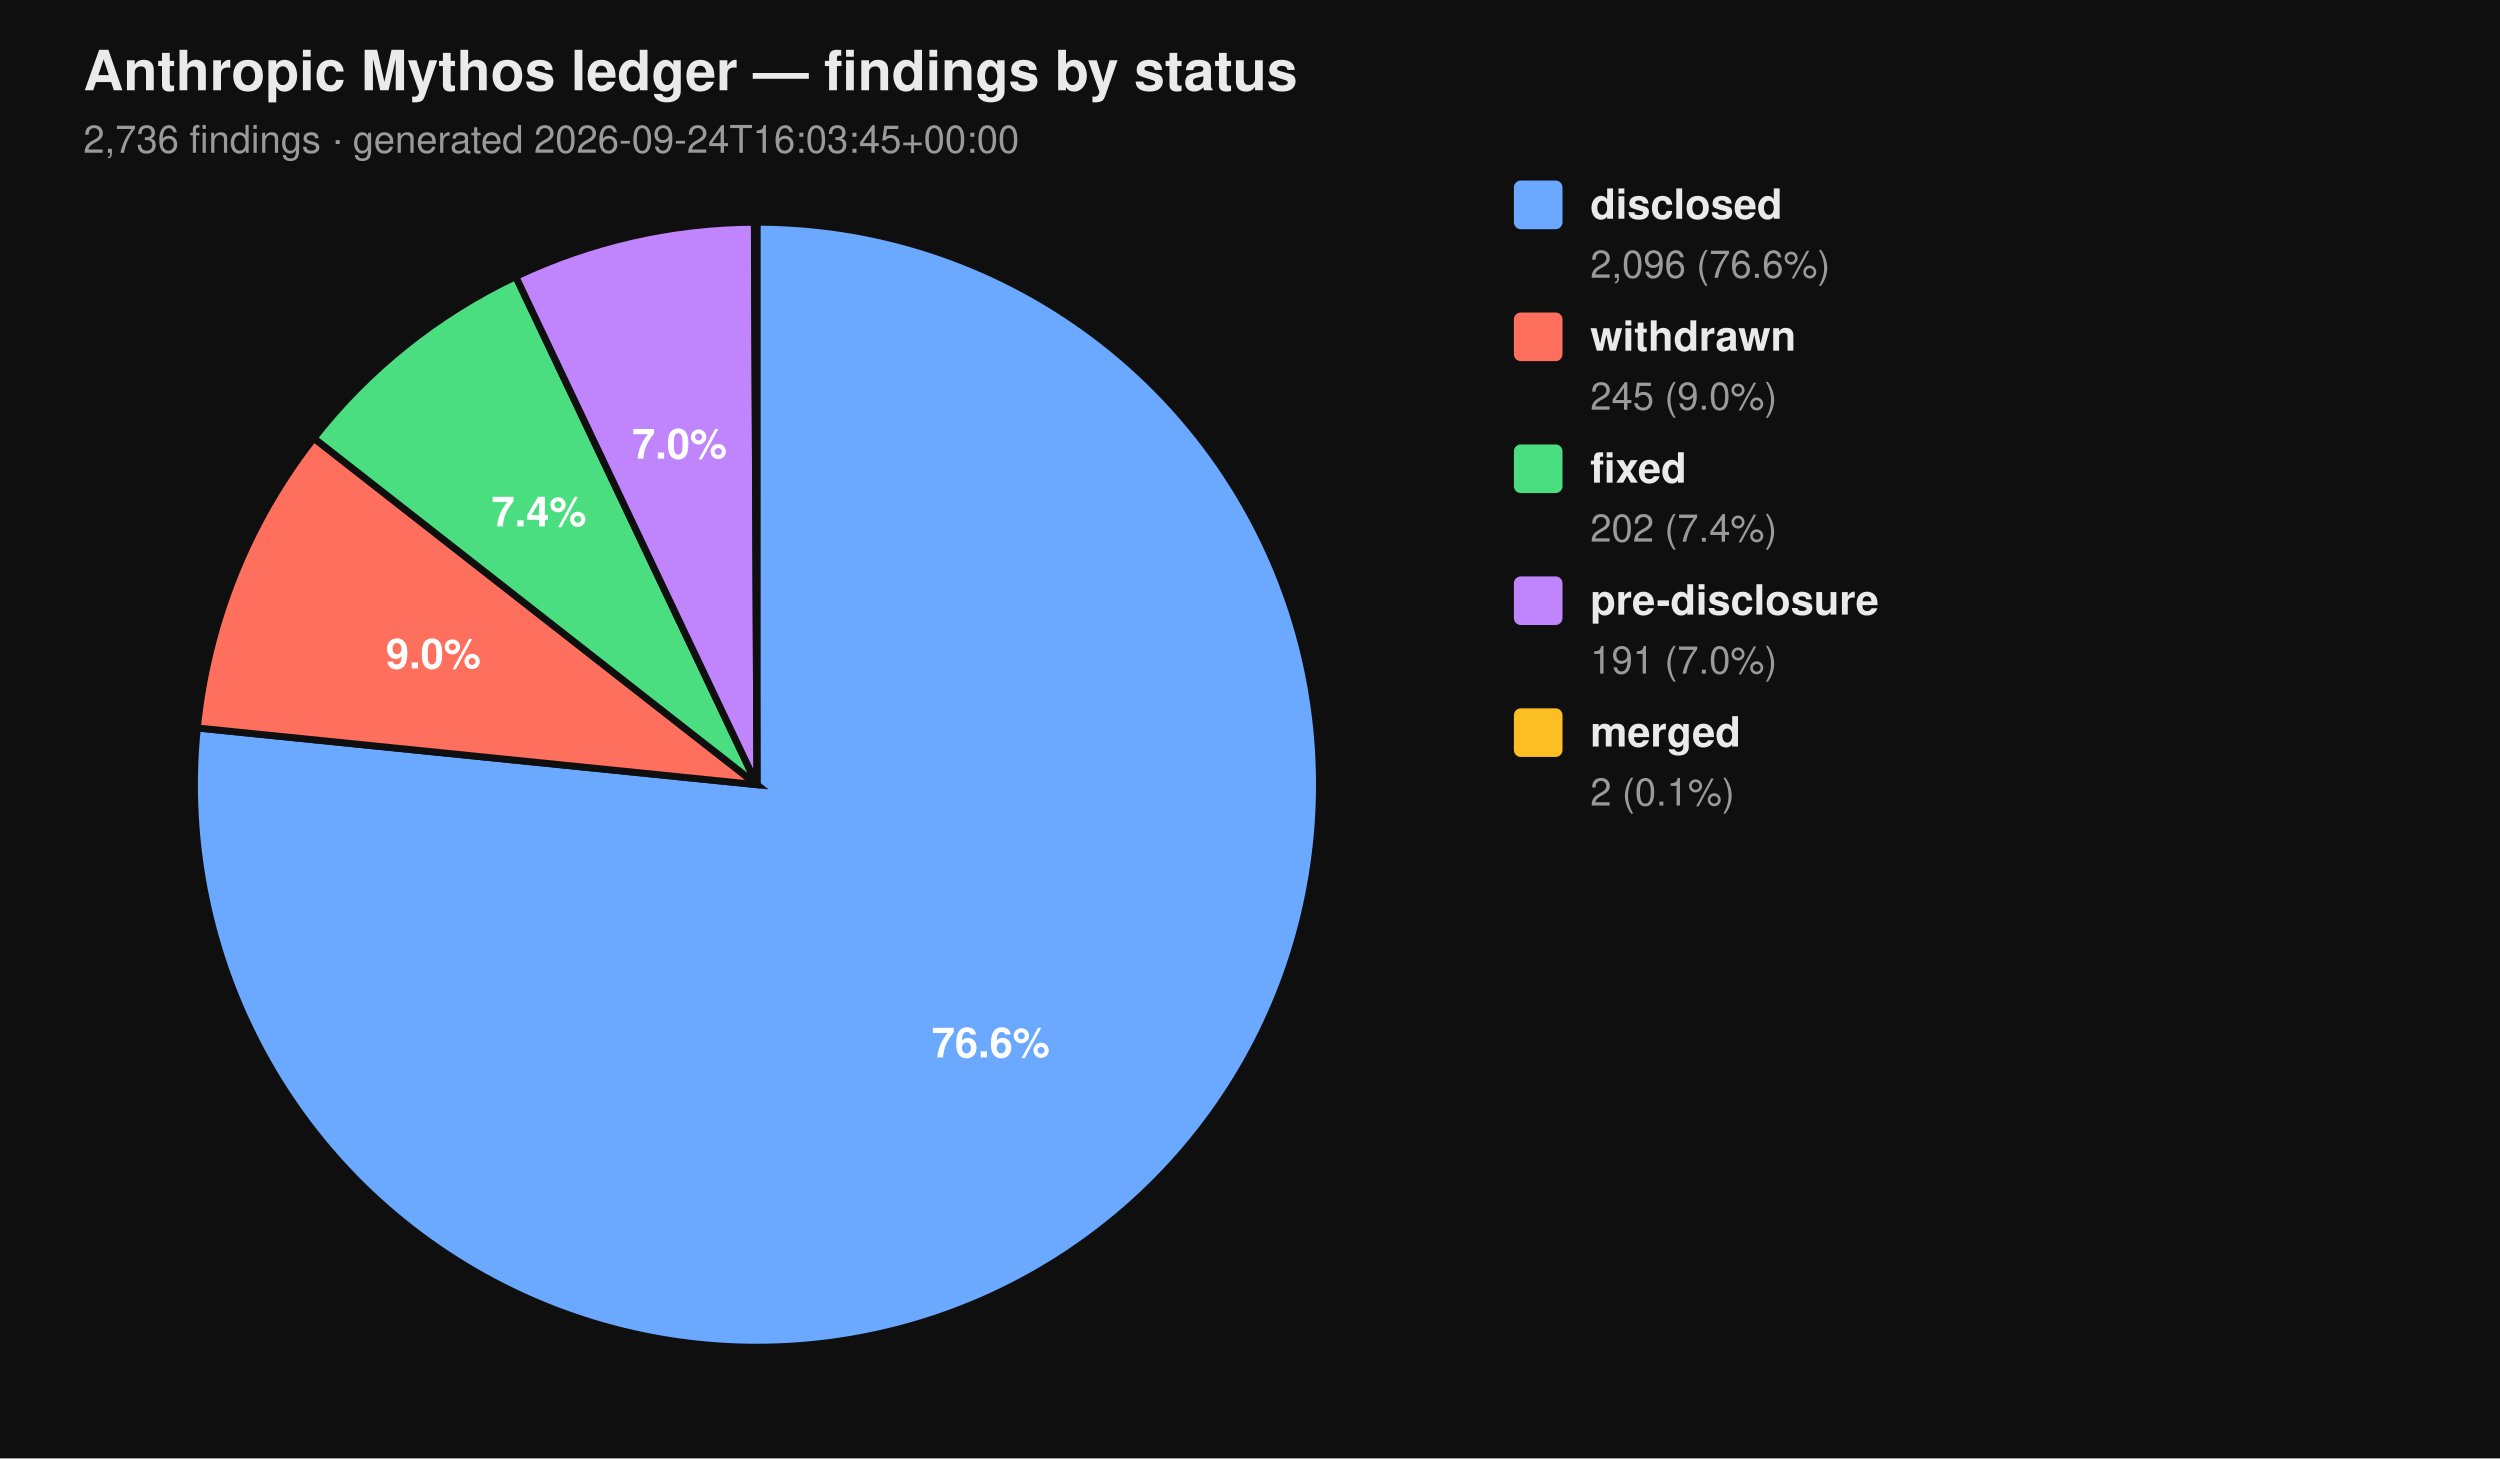
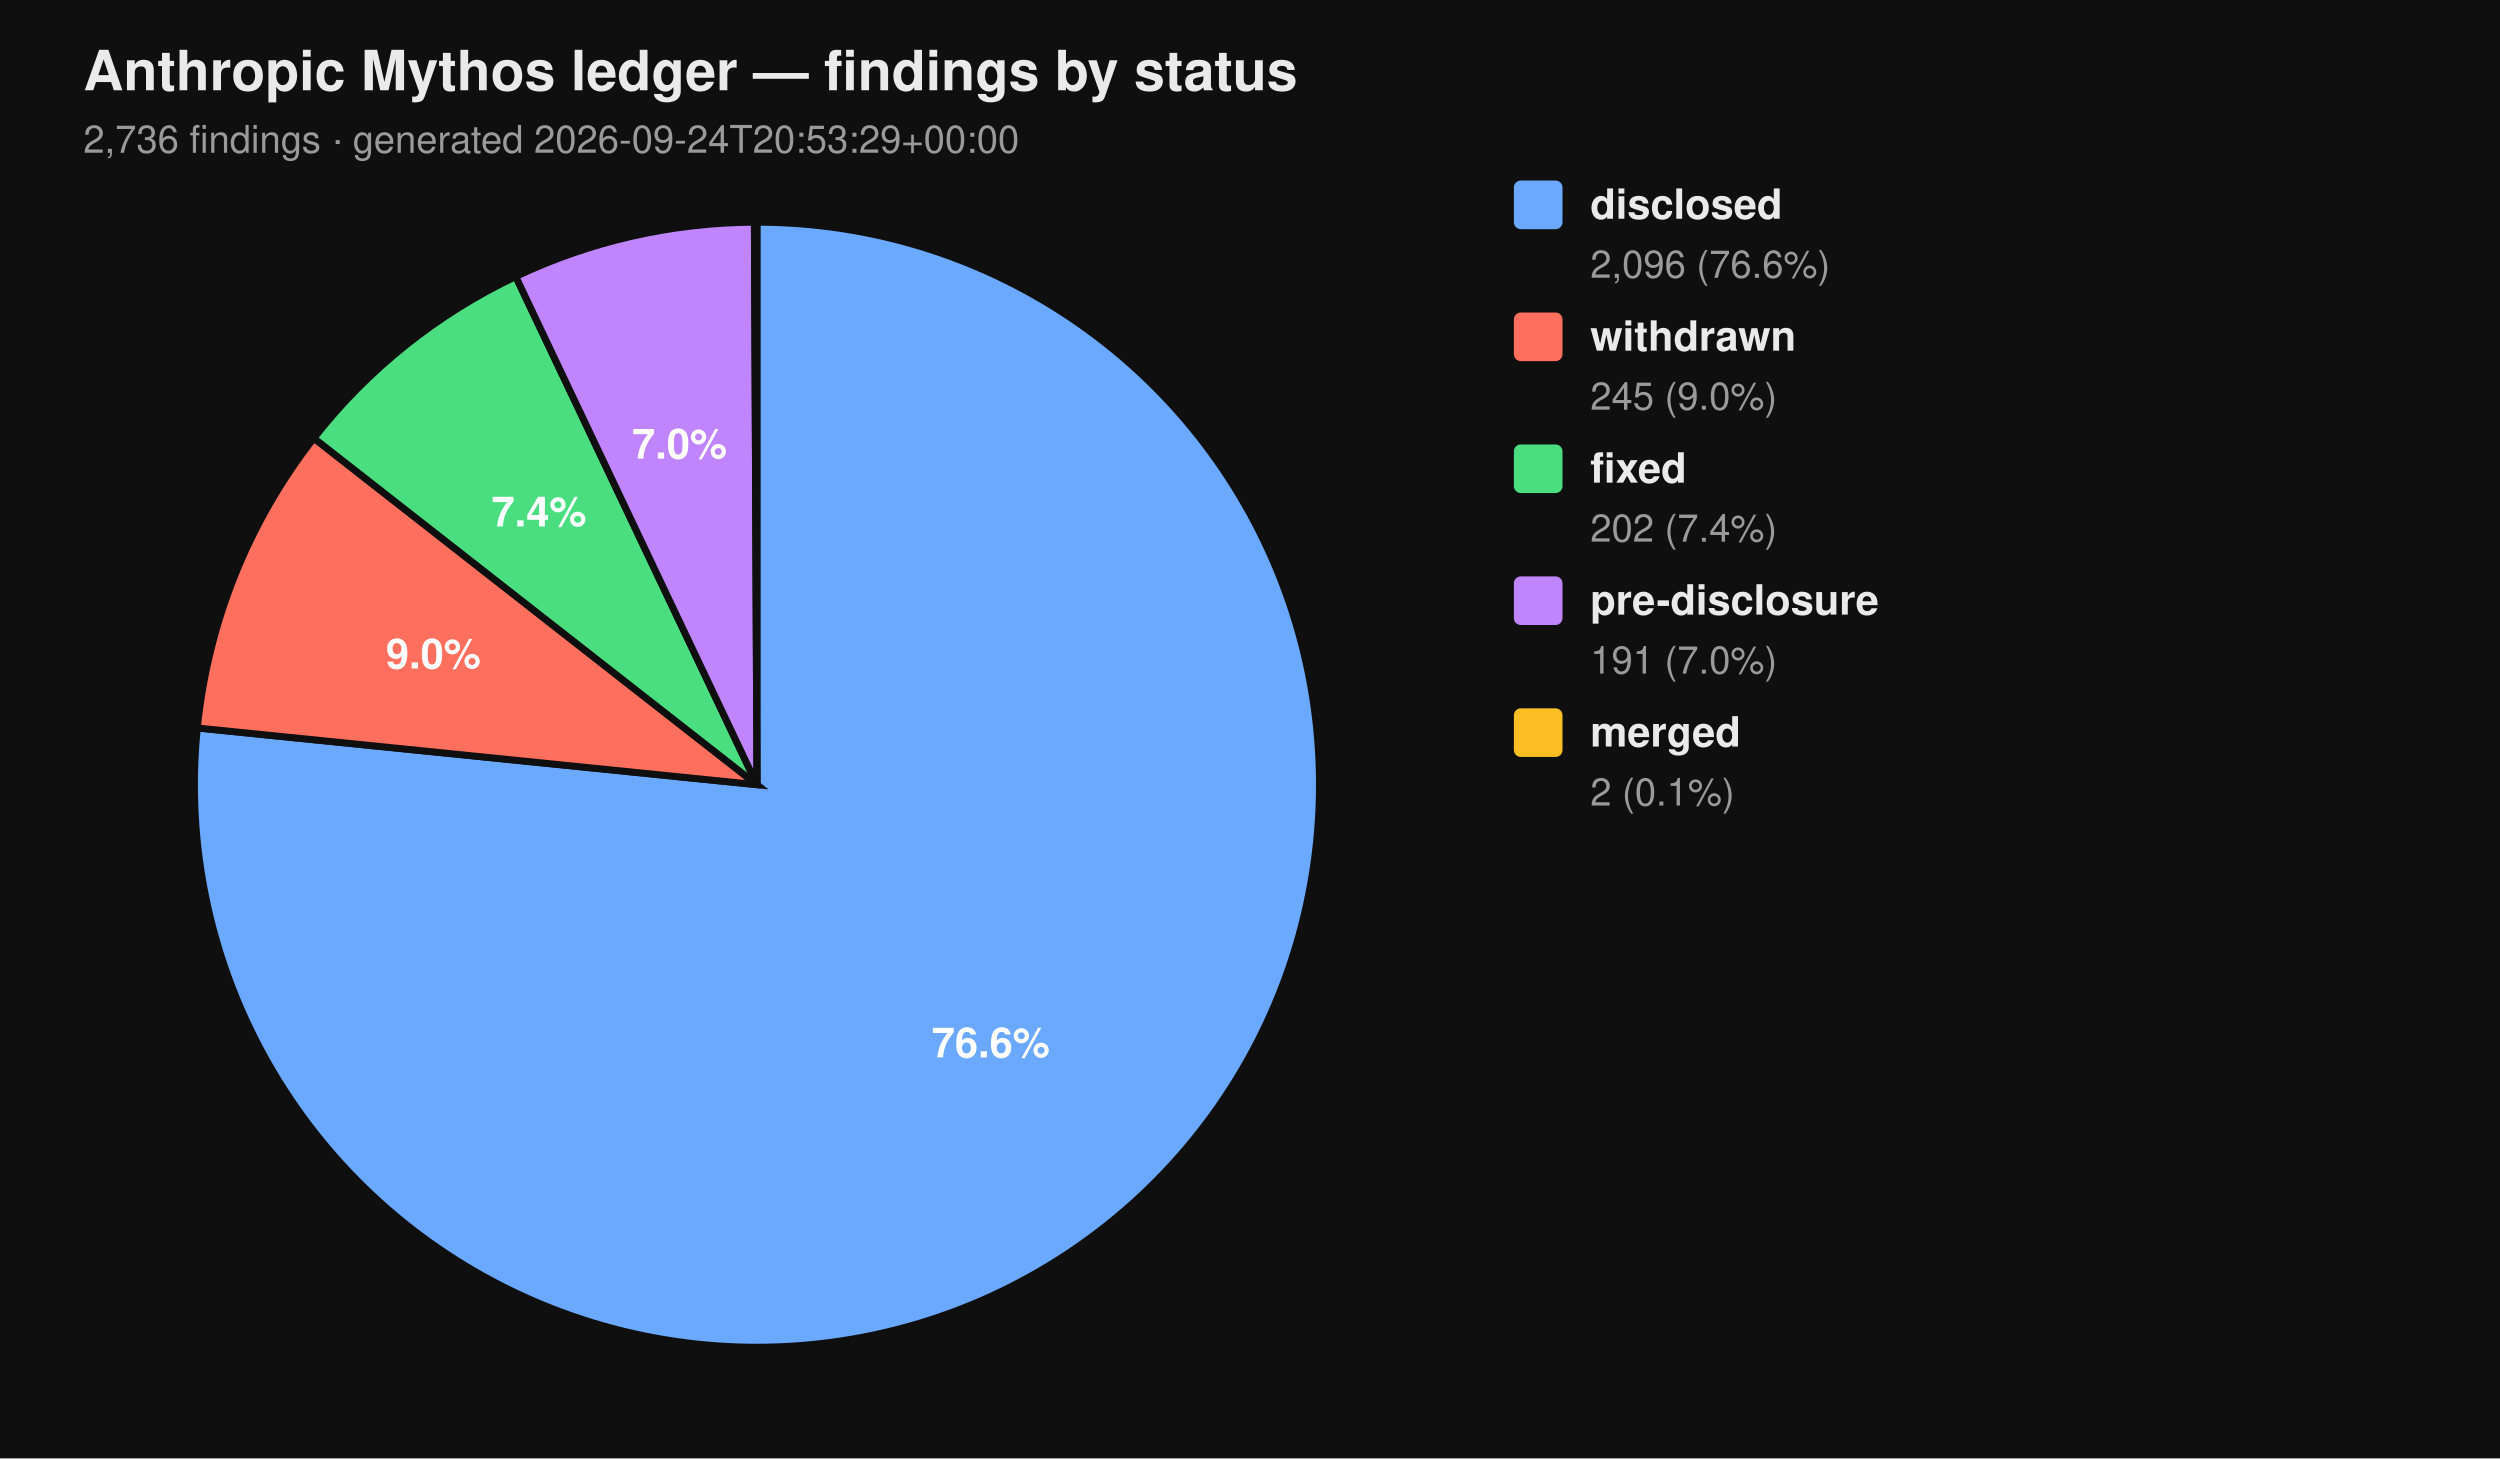
<svg xmlns="http://www.w3.org/2000/svg" viewBox="0 0 720 420" width="720" height="420" font-family="-apple-system, BlinkMacSystemFont, 'Segoe UI', Helvetica, Arial, sans-serif">
  <rect width="100%" height="100%" fill="#0f0f0f" />
  <text x="24" y="26" fill="#eaeaea" font-size="16" font-weight="700">Anthropic Mythos ledger — findings by status</text>
-   <text x="24" y="44" fill="#9a9a9a" font-size="11">2,736 findings  ·  generated 2026-09-24T16:03:45+00:00</text>
+   <text x="24" y="44" fill="#9a9a9a" font-size="11">2,736 findings  ·  generated 2026-09-24T20:53:29+00:00</text>
  <path d="M 218.00 226.00 L 218.00 64.00 A 162.00 162.00 0 1 1 56.83 209.66 Z" fill="#6aa9ff" stroke="#0f0f0f" stroke-width="2" />
  <path d="M 218.00 226.00 L 56.83 209.66 A 162.00 162.00 0 0 1 90.39 126.20 Z" fill="#ff6f5e" stroke="#0f0f0f" stroke-width="2" />
  <path d="M 218.00 226.00 L 90.39 126.20 A 162.00 162.00 0 0 1 148.53 79.65 Z" fill="#4ade80" stroke="#0f0f0f" stroke-width="2" />
  <path d="M 218.00 226.00 L 148.53 79.65 A 162.00 162.00 0 0 1 217.26 64.00 Z" fill="#c084fc" stroke="#0f0f0f" stroke-width="2" />
  <path d="M 218.00 226.00 L 217.26 64.00 A 162.00 162.00 0 0 1 218.00 64.00 Z" fill="#fbbf24" stroke="#0f0f0f" stroke-width="2" />
  <text x="285.34" y="304.52" text-anchor="middle" fill="#ffffff" font-size="12" font-weight="700">76.6%</text>
  <text x="124.81" y="192.52" text-anchor="middle" fill="#ffffff" font-size="12" font-weight="700">9.0%</text>
  <text x="155.22" y="151.60" text-anchor="middle" fill="#ffffff" font-size="12" font-weight="700">7.4%</text>
  <text x="195.70" y="132.07" text-anchor="middle" fill="#ffffff" font-size="12" font-weight="700">7.0%</text>
  <rect x="436" y="52" width="14" height="14" rx="2" ry="2" fill="#6aa9ff" />
  <text x="458" y="63" fill="#eaeaea" font-size="12" font-weight="600">disclosed</text>
  <text x="458" y="80" fill="#9a9a9a" font-size="11">2,096 (76.6%)</text>
  <rect x="436" y="90" width="14" height="14" rx="2" ry="2" fill="#ff6f5e" />
  <text x="458" y="101" fill="#eaeaea" font-size="12" font-weight="600">withdrawn</text>
  <text x="458" y="118" fill="#9a9a9a" font-size="11">245 (9.0%)</text>
  <rect x="436" y="128" width="14" height="14" rx="2" ry="2" fill="#4ade80" />
  <text x="458" y="139" fill="#eaeaea" font-size="12" font-weight="600">fixed</text>
  <text x="458" y="156" fill="#9a9a9a" font-size="11">202 (7.4%)</text>
  <rect x="436" y="166" width="14" height="14" rx="2" ry="2" fill="#c084fc" />
  <text x="458" y="177" fill="#eaeaea" font-size="12" font-weight="600">pre-disclosure</text>
  <text x="458" y="194" fill="#9a9a9a" font-size="11">191 (7.0%)</text>
  <rect x="436" y="204" width="14" height="14" rx="2" ry="2" fill="#fbbf24" />
  <text x="458" y="215" fill="#eaeaea" font-size="12" font-weight="600">merged</text>
  <text x="458" y="232" fill="#9a9a9a" font-size="11">2 (0.1%)</text>
</svg>
